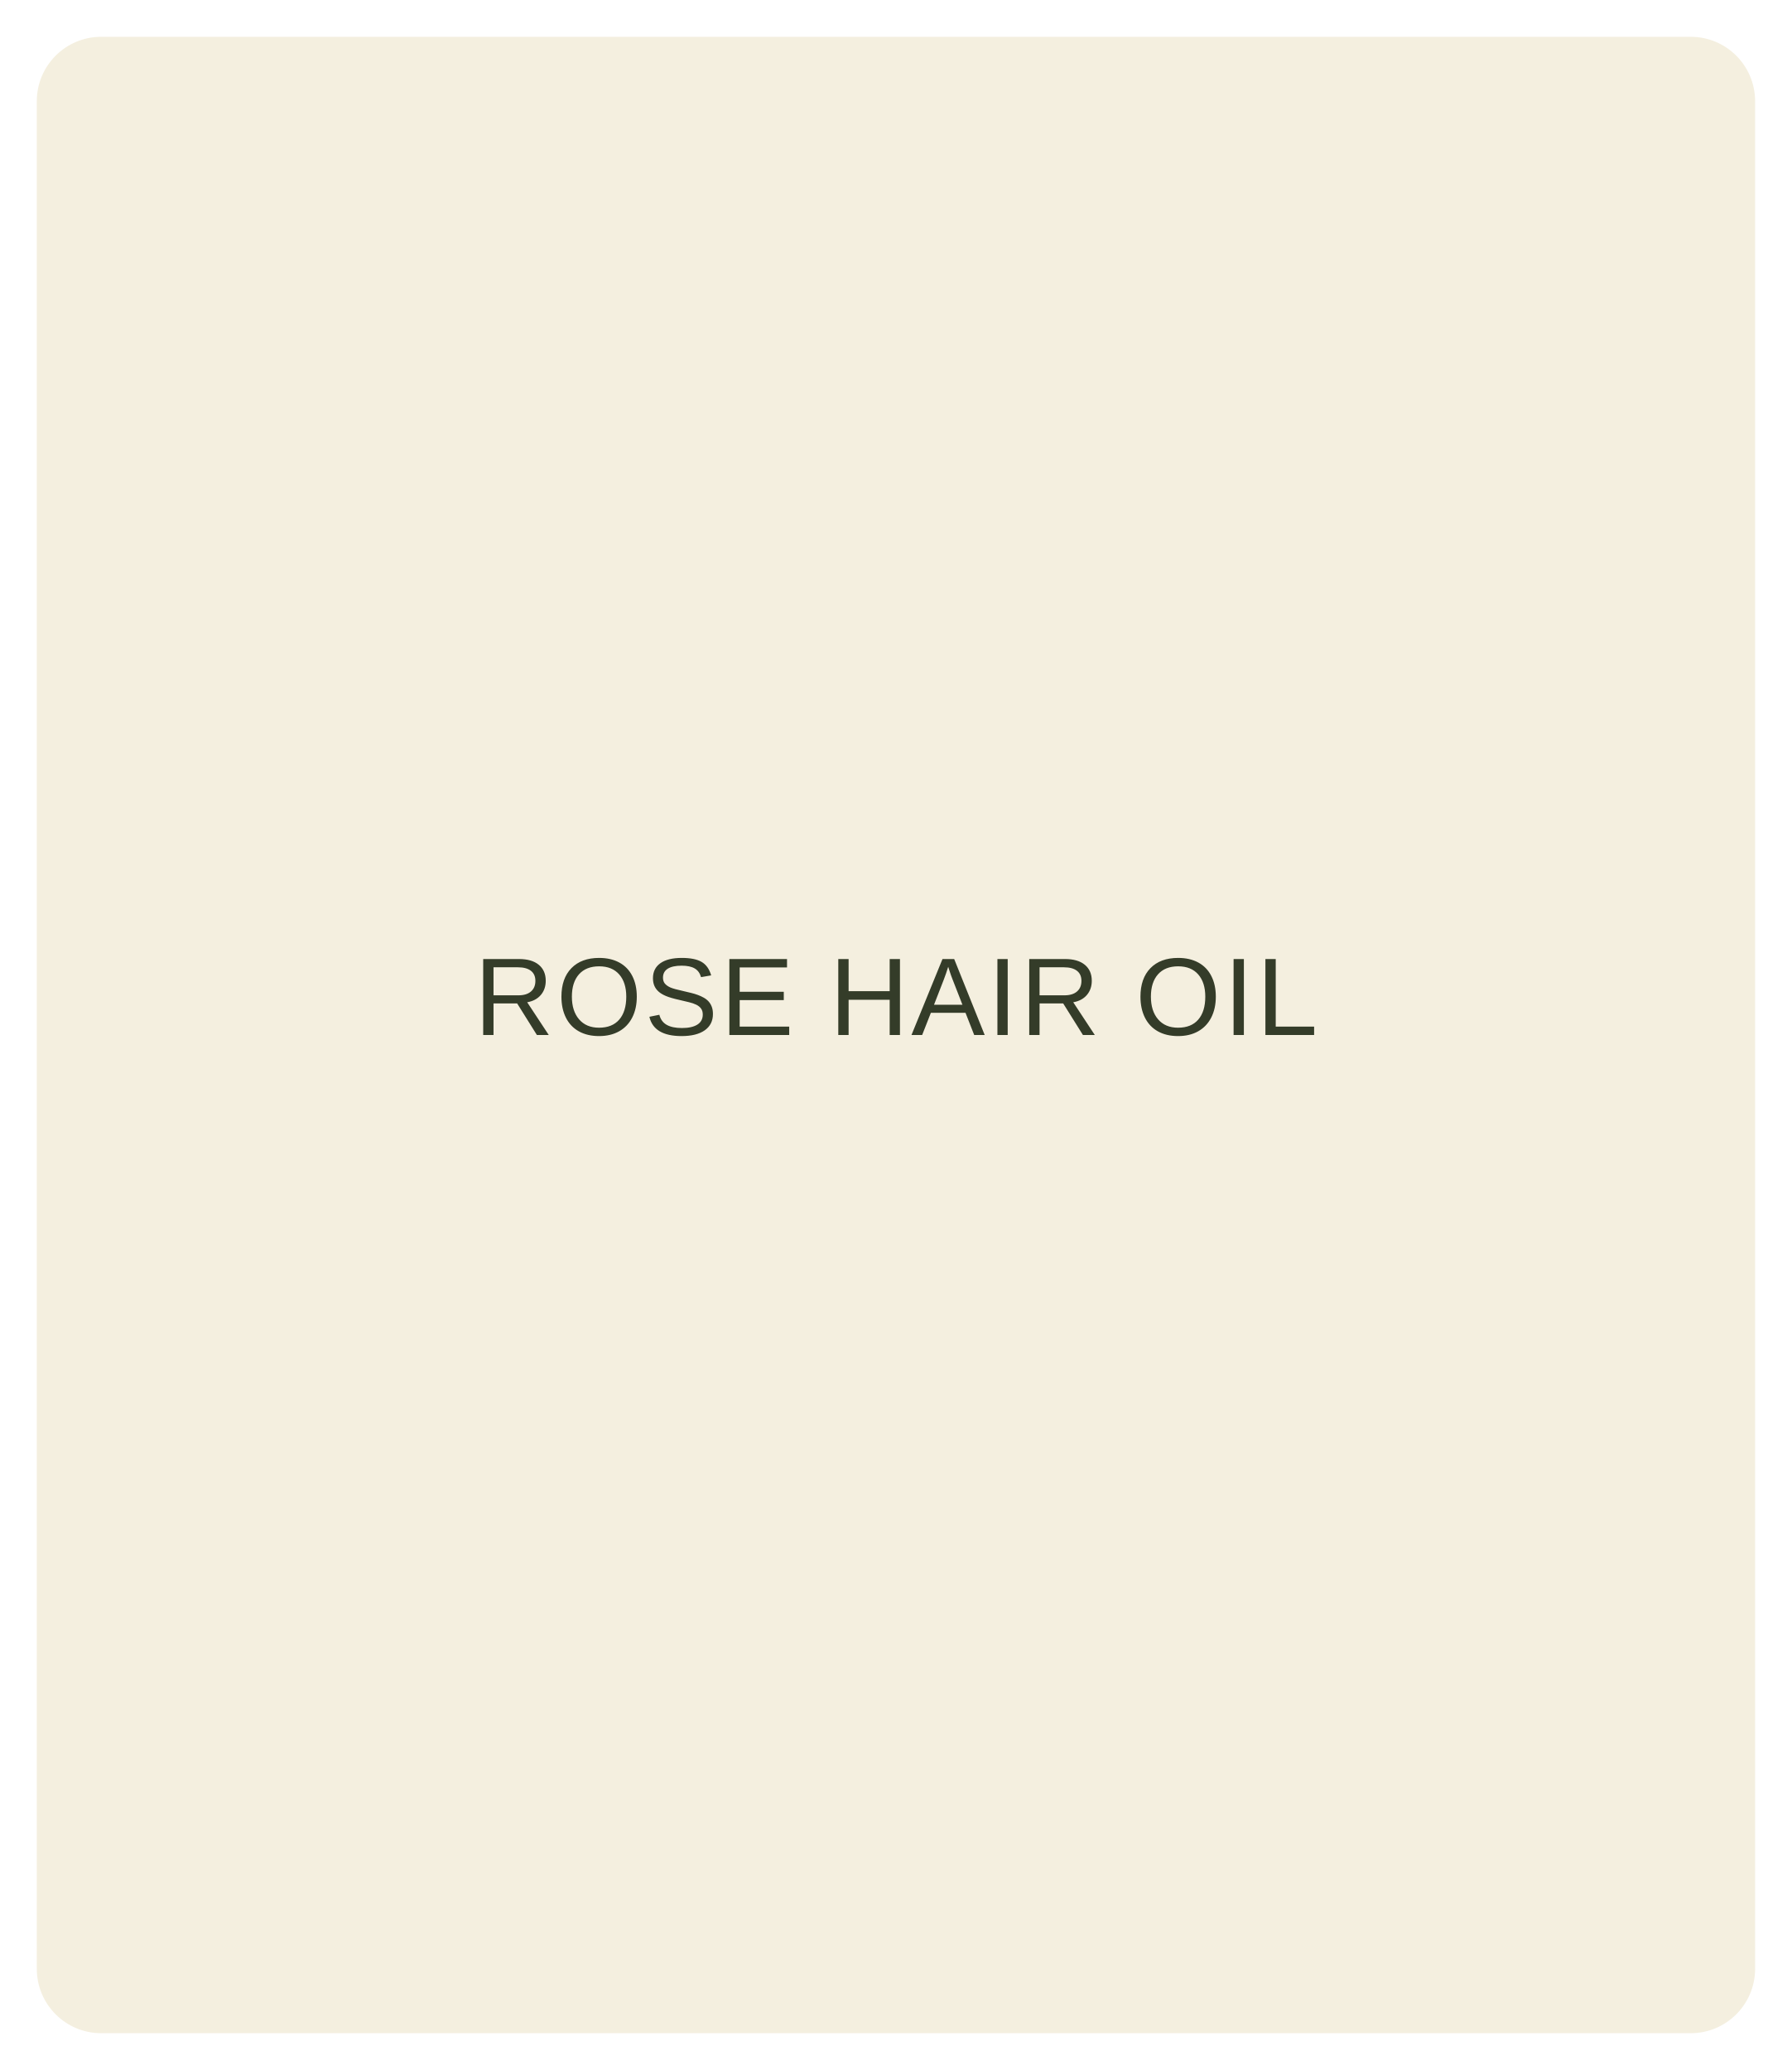
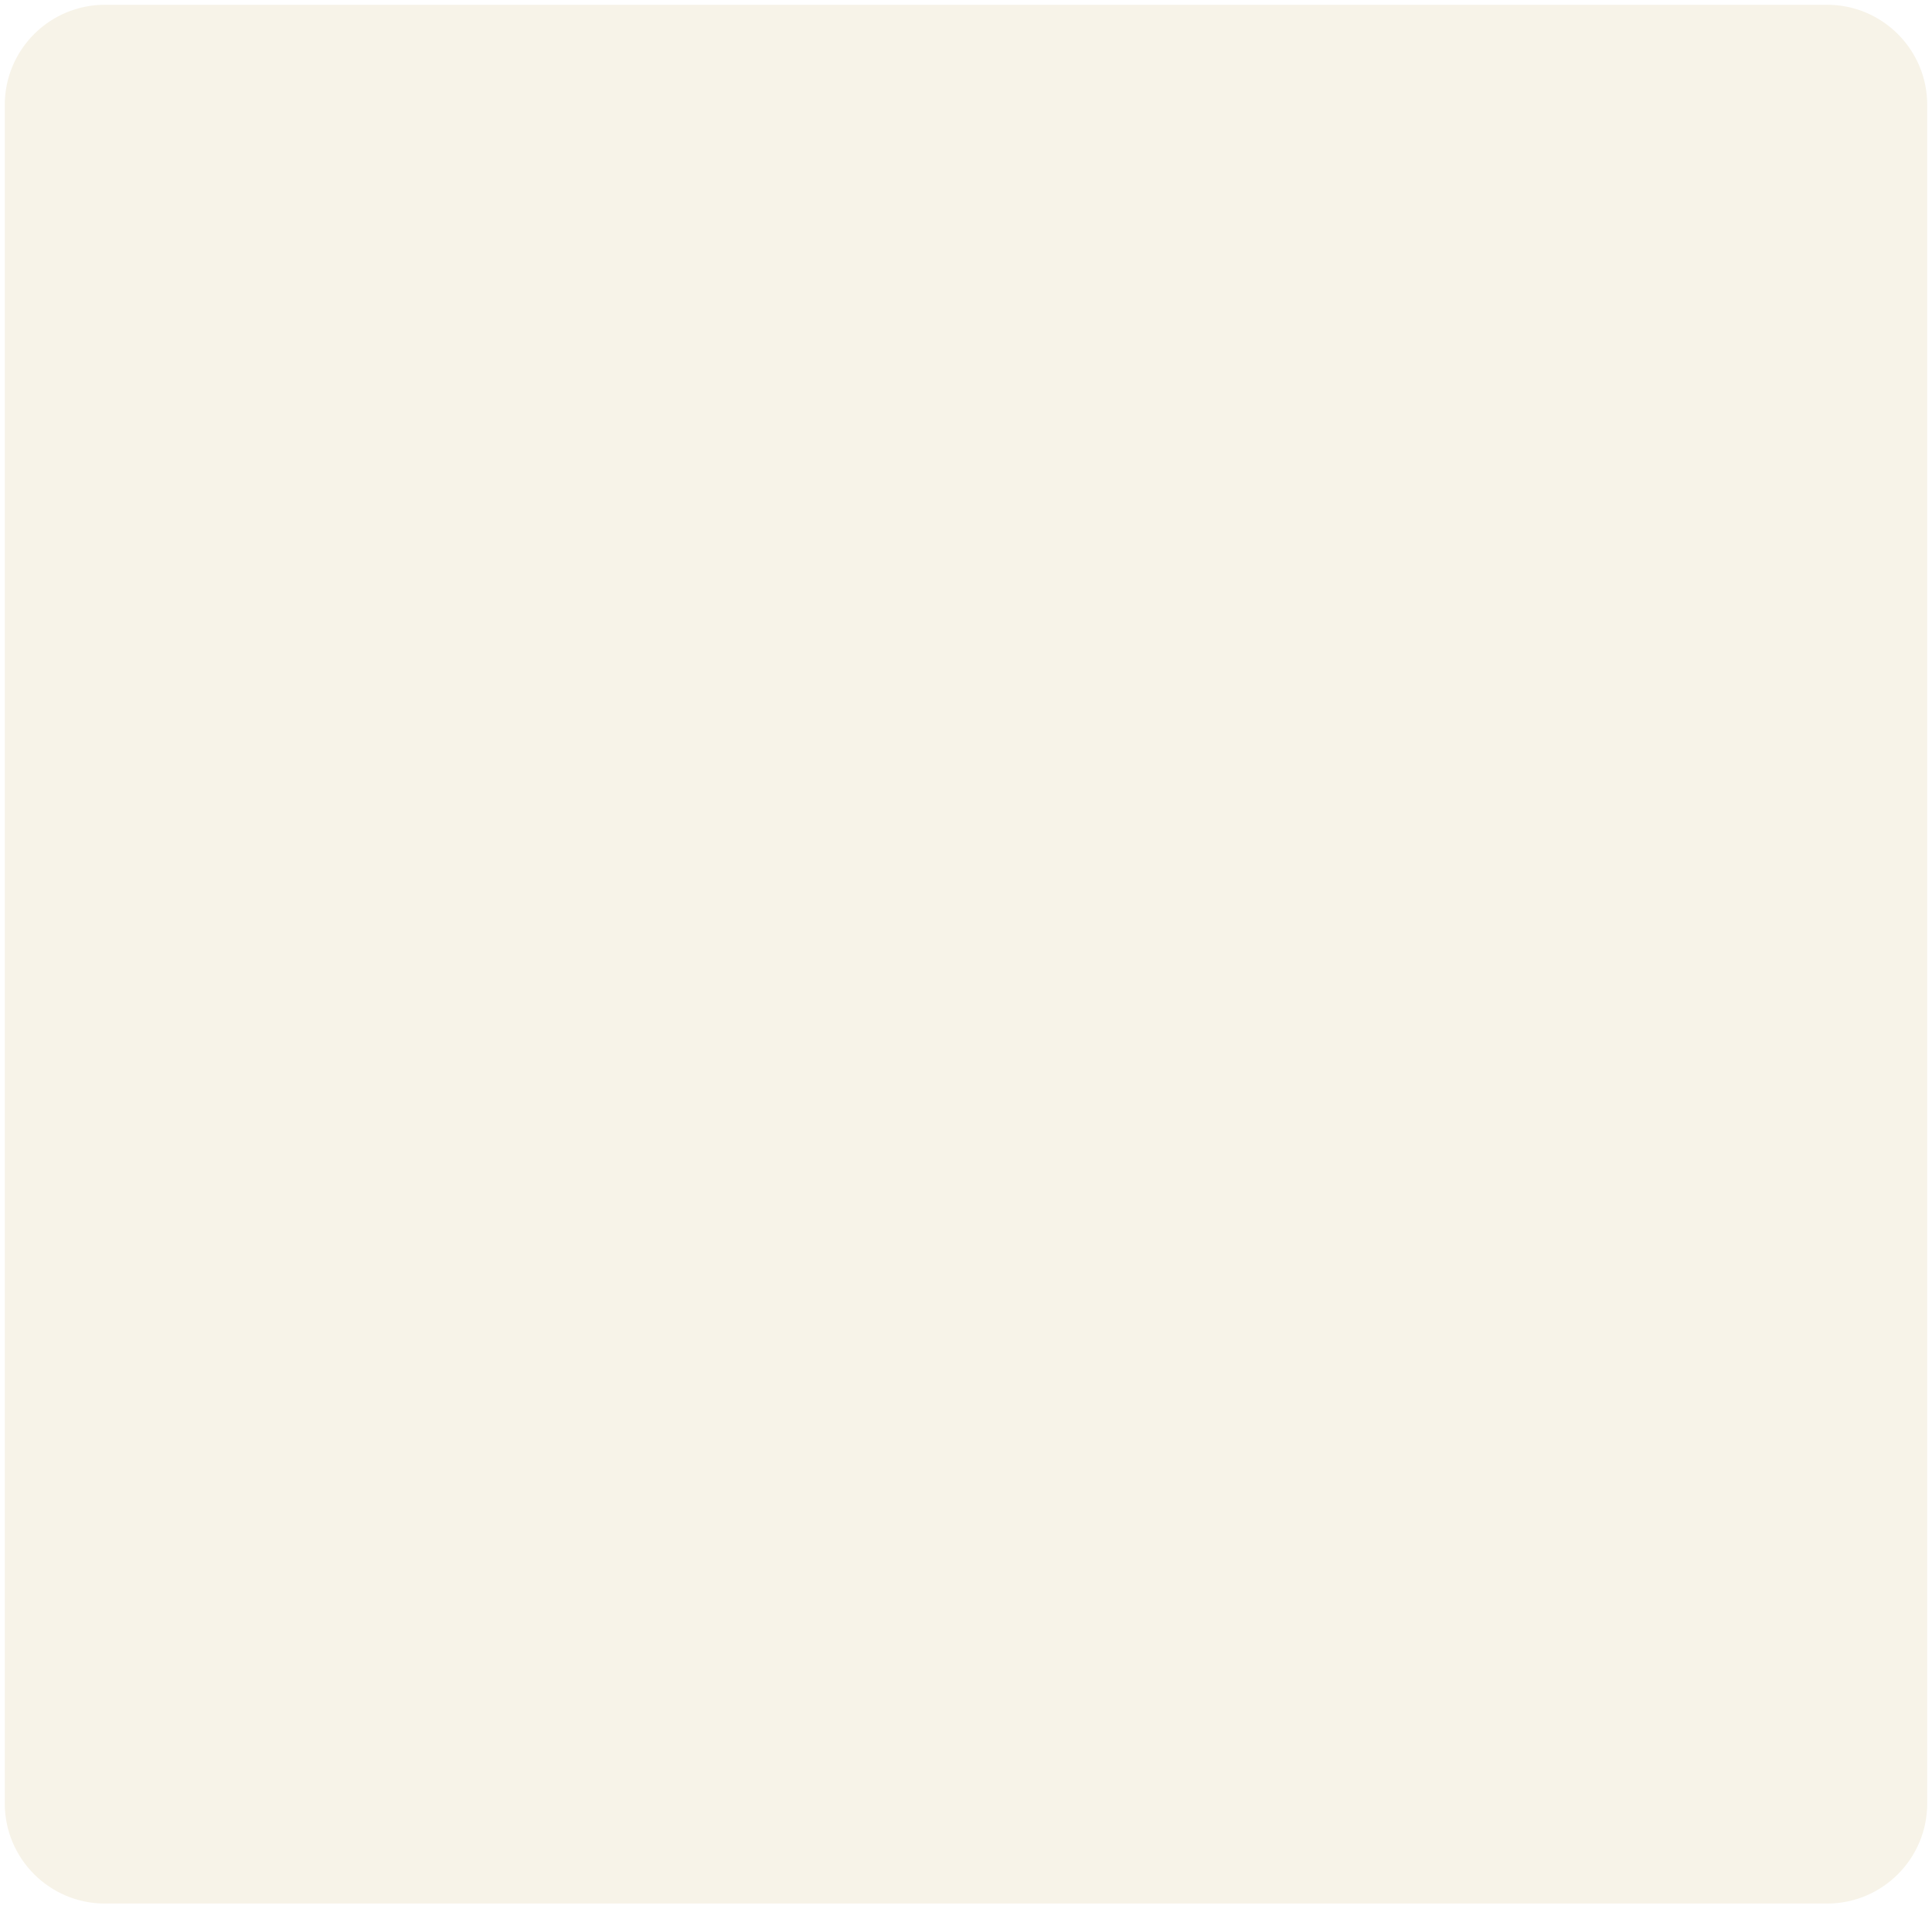
- <svg xmlns="http://www.w3.org/2000/svg" width="779" height="900" viewBox="0 0 779 900">
-   <rect x="16" y="16" width="747" height="868" rx="28" fill="#f4efdf" />
-   <text x="389.5" y="450" text-anchor="middle" font-family="Helvetica Neue,Arial,sans-serif" font-size="48" fill="#343c29" letter-spacing="1">ROSE HAIR OIL</text>
+ <svg xmlns="http://www.w3.org/2000/svg" width="810" height="800" viewBox="0 0 810 800">
+   <rect x="2" y="2" width="806" height="796" rx="42" fill="#f7f3e8" />
</svg>
